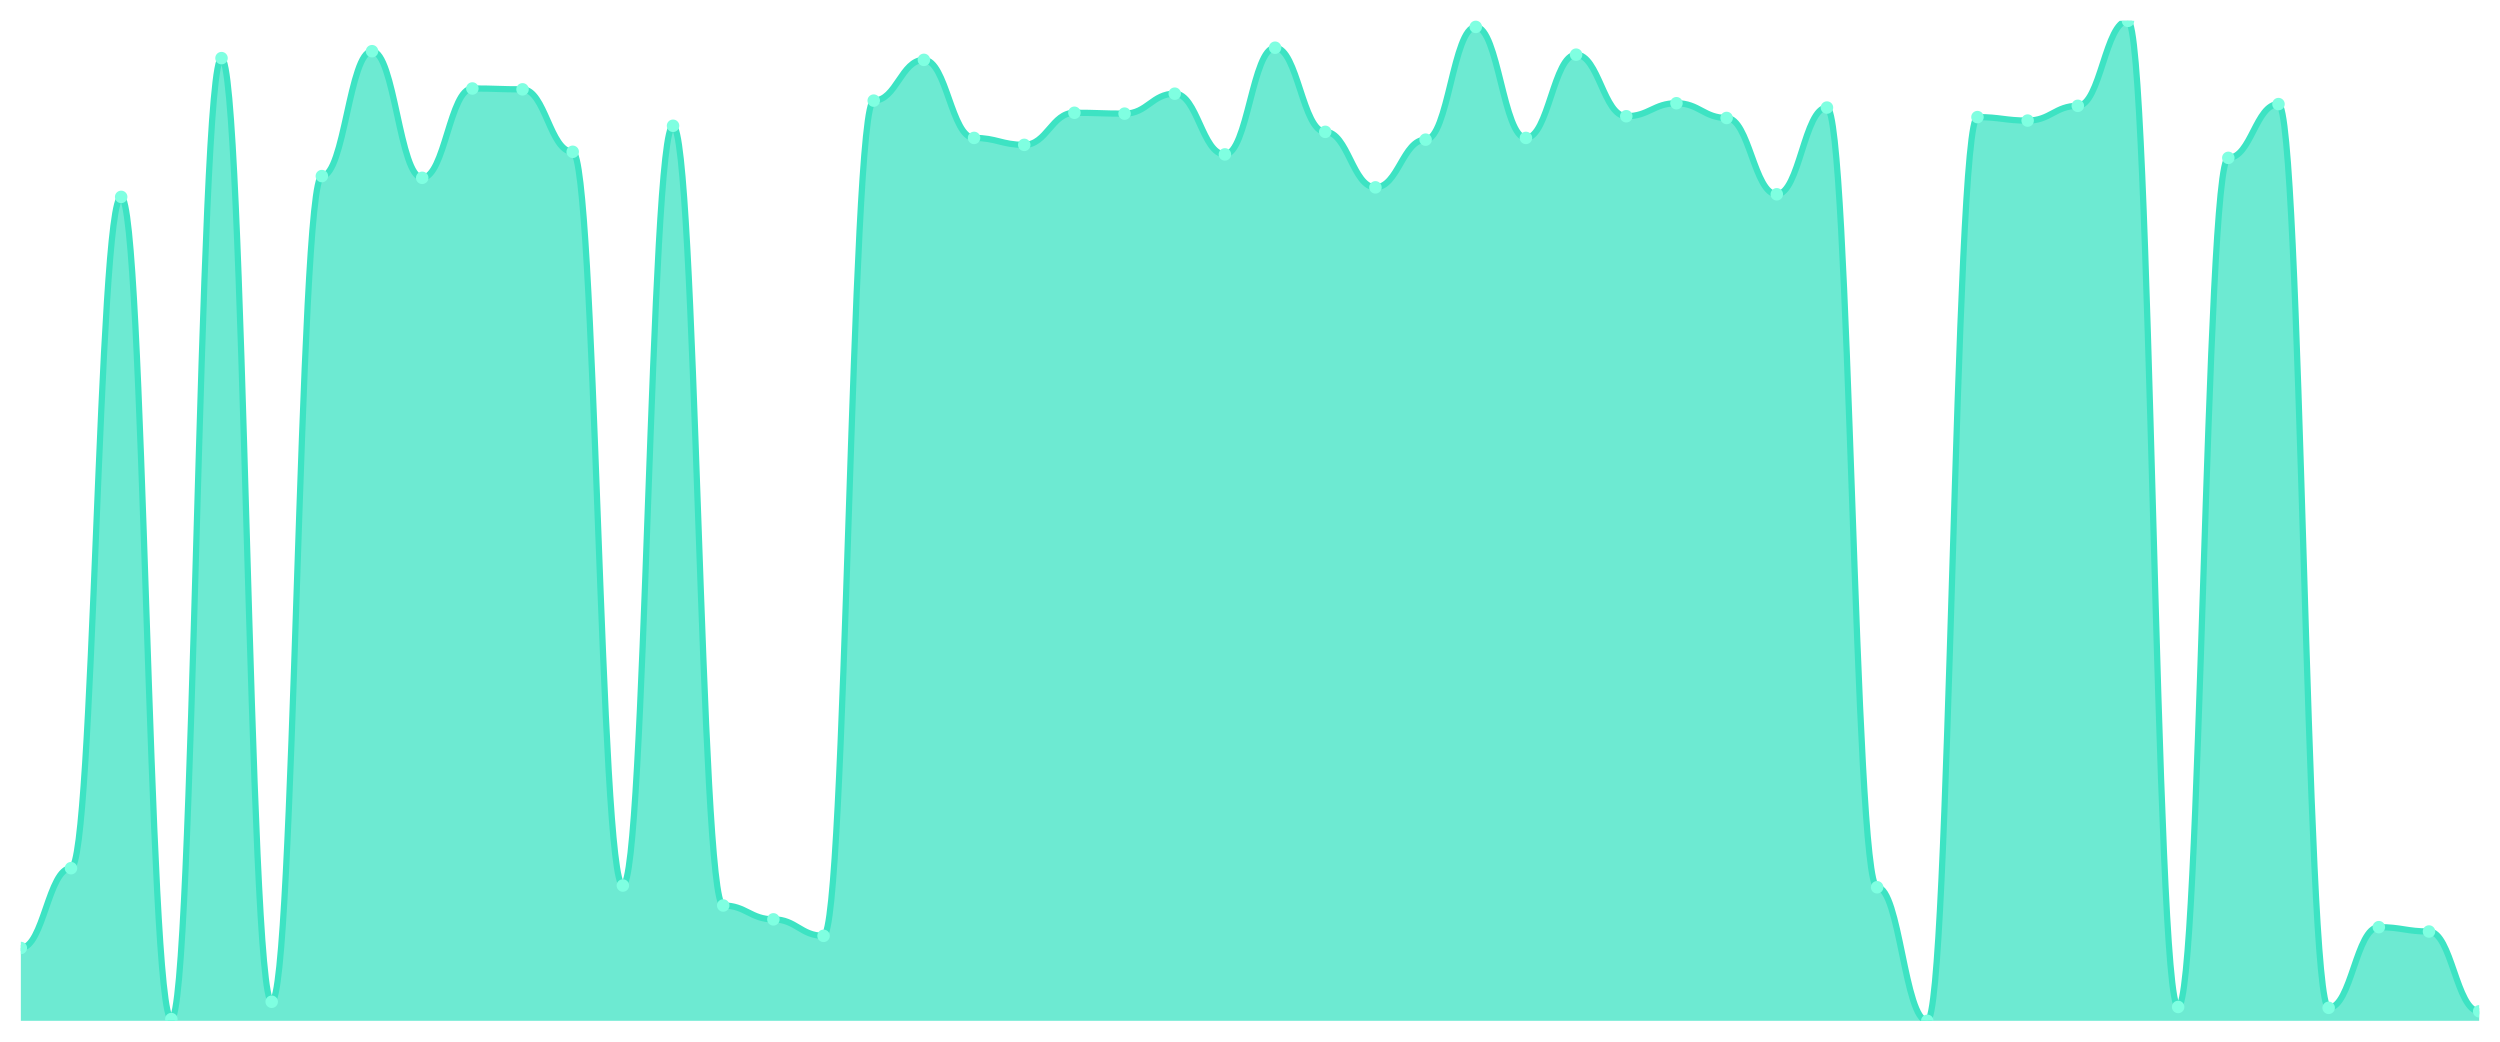
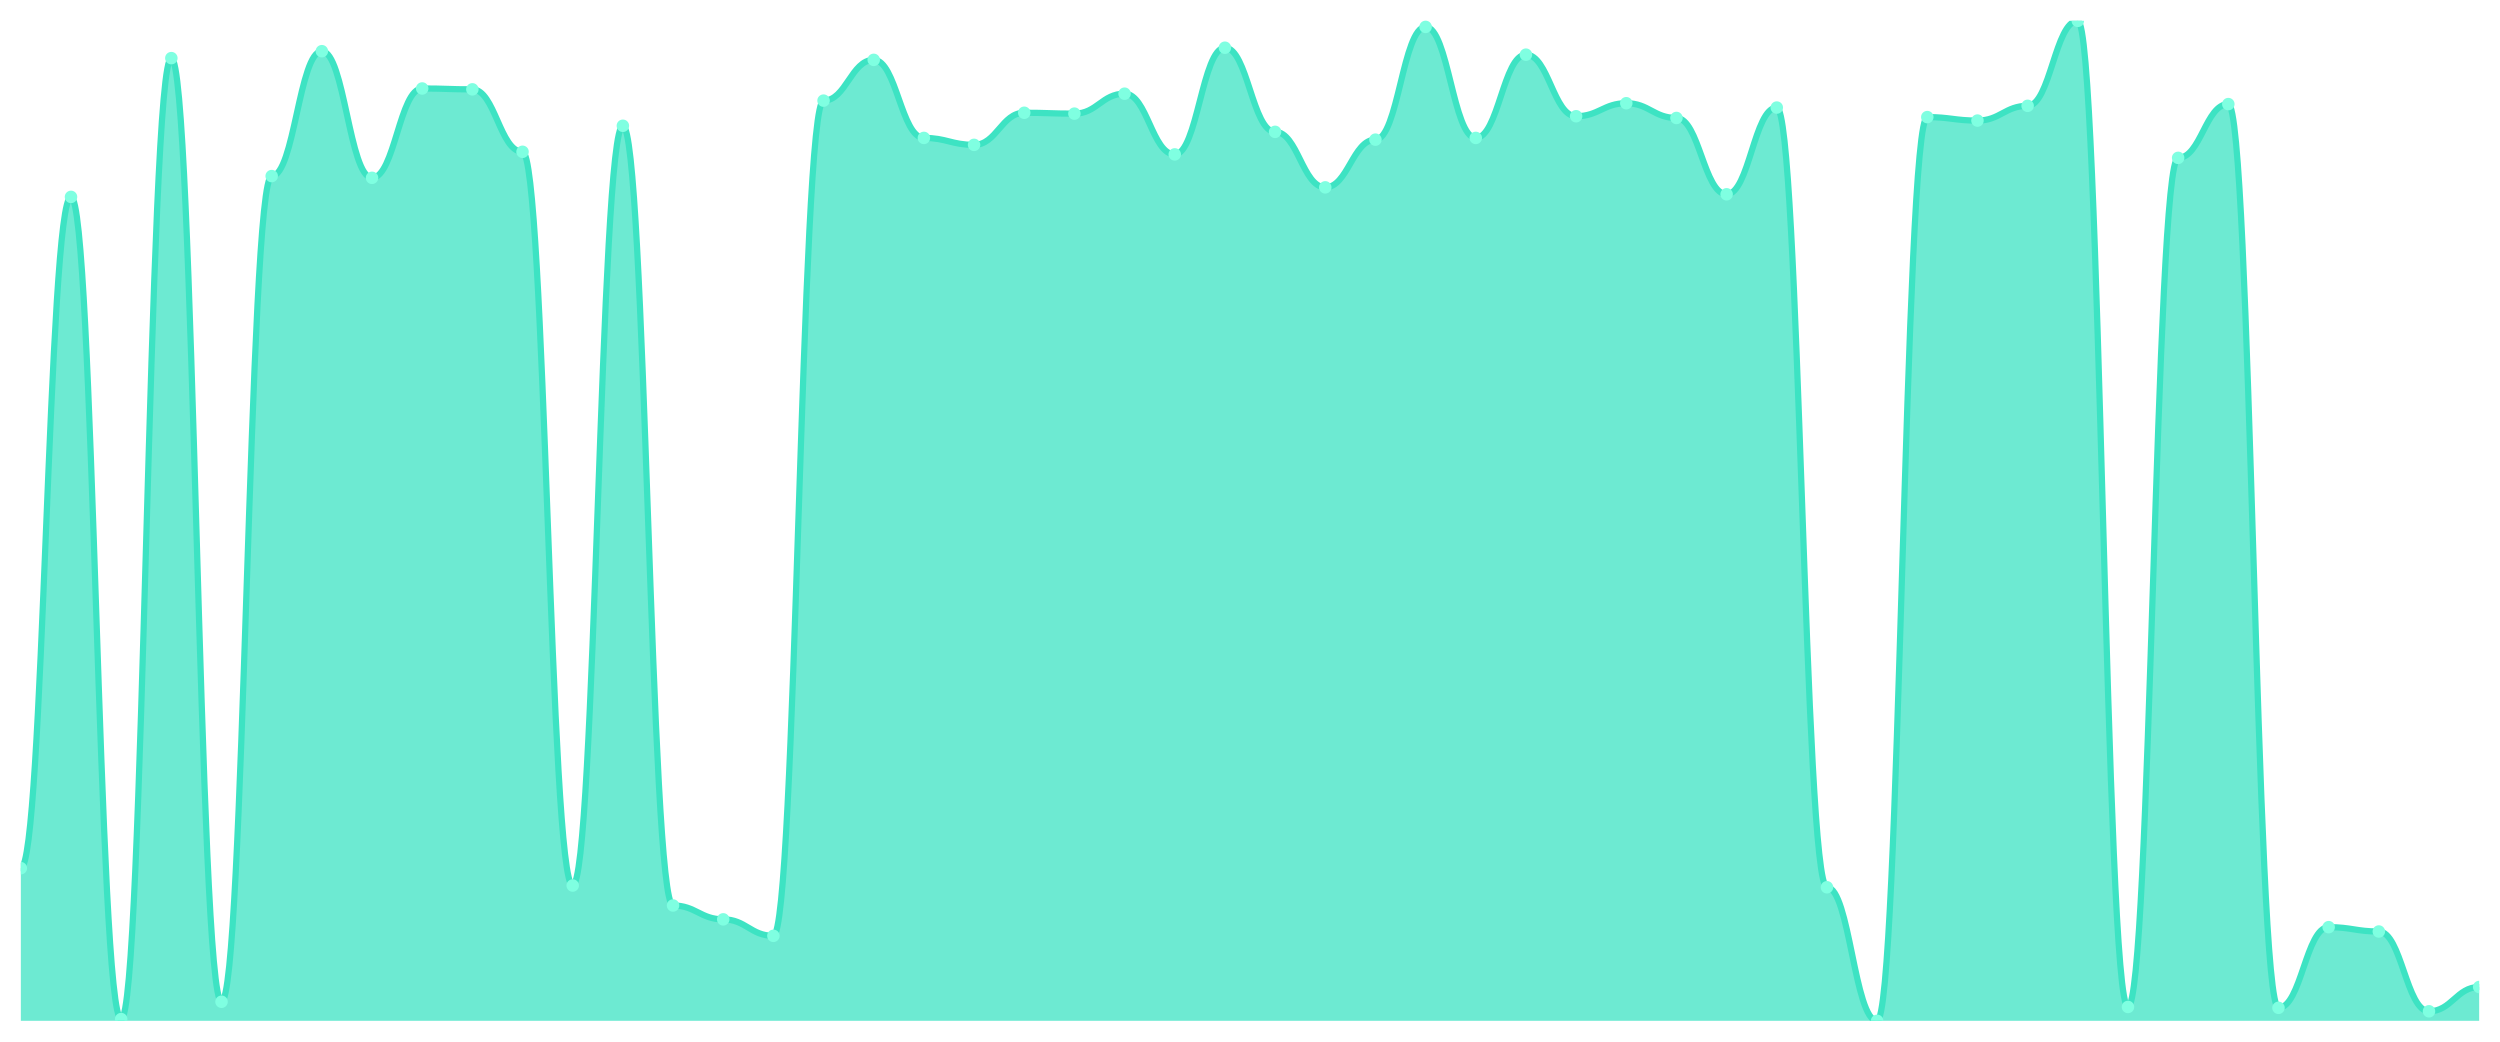
<svg xmlns="http://www.w3.org/2000/svg" viewBox="0 0 1200 500" width="1200" height="500">
  <defs>
    <clipPath id="c">
      <rect x="10" y="10" width="1180" height="480" />
    </clipPath>
  </defs>
  <rect width="1200" height="500" fill="none" />
  <g clip-path="url(#c)">
-     <path d="M 10,490 L 10,455.03 C 20.837,455.03 23.245,416.73 34.082,416.73 C 44.918,416.73 47.327,94.51 58.163,94.51 C 69,94.51 71.408,489.167 82.245,489.167 C 93.082,489.167 95.49,27.901 106.327,27.901 C 117.163,27.901 119.571,480.841 130.408,480.841 C 141.245,480.841 143.653,84.519 154.49,84.519 C 165.327,84.519 167.735,24.571 178.571,24.571 C 189.408,24.571 191.816,85.351 202.653,85.351 C 213.49,85.351 215.898,42.472 226.735,42.472 C 237.571,42.472 239.98,42.888 250.816,42.888 C 261.653,42.888 264.061,72.862 274.898,72.862 C 285.735,72.862 288.143,425.056 298.98,425.056 C 309.816,425.056 312.224,60.373 323.061,60.373 C 333.898,60.373 336.306,434.631 347.143,434.631 C 357.98,434.631 360.388,441.292 371.224,441.292 C 382.061,441.292 384.469,449.202 395.306,449.202 C 406.143,449.202 408.551,48.3 419.388,48.3 C 430.224,48.3 432.633,28.734 443.469,28.734 C 454.306,28.734 456.714,66.201 467.551,66.201 C 478.388,66.201 480.796,69.532 491.633,69.532 C 502.469,69.532 504.878,54.128 515.714,54.128 C 526.551,54.128 528.959,54.545 539.796,54.545 C 550.633,54.545 553.041,44.97 563.878,44.97 C 574.714,44.97 577.122,74.111 587.959,74.111 C 598.796,74.111 601.204,22.905 612.041,22.905 C 622.878,22.905 625.286,63.287 636.122,63.287 C 646.959,63.287 649.367,89.931 660.204,89.931 C 671.041,89.931 673.449,67.034 684.286,67.034 C 695.122,67.034 697.531,12.914 708.367,12.914 C 719.204,12.914 721.612,66.201 732.449,66.201 C 743.286,66.201 745.694,26.236 756.531,26.236 C 767.367,26.236 769.776,55.794 780.612,55.794 C 791.449,55.794 793.857,49.549 804.694,49.549 C 815.531,49.549 817.939,56.626 828.776,56.626 C 839.612,56.626 842.02,93.261 852.857,93.261 C 863.694,93.261 866.102,51.631 876.939,51.631 C 887.776,51.631 890.184,425.889 901.02,425.889 C 911.857,425.889 914.265,490 925.102,490 C 935.939,490 938.347,56.21 949.184,56.21 C 960.02,56.21 962.429,57.875 973.265,57.875 C 984.102,57.875 986.51,50.798 997.347,50.798 C 1008.184,50.798 1010.592,10 1021.429,10 C 1032.265,10 1034.673,483.339 1045.51,483.339 C 1056.347,483.339 1058.755,75.776 1069.592,75.776 C 1080.429,75.776 1082.837,49.965 1093.673,49.965 C 1104.51,49.965 1106.918,483.755 1117.755,483.755 C 1128.592,483.755 1131,445.039 1141.837,445.039 C 1152.673,445.039 1155.082,447.121 1165.918,447.121 C 1176.755,447.121 1179.163,485.421 1190,485.421 L 1190,490 Z" fill="rgba(61,227,195,0.75)" />
-     <path d="M 10,455.03 C 20.837,455.03 23.245,416.73 34.082,416.73 C 44.918,416.73 47.327,94.51 58.163,94.51 C 69,94.51 71.408,489.167 82.245,489.167 C 93.082,489.167 95.49,27.901 106.327,27.901 C 117.163,27.901 119.571,480.841 130.408,480.841 C 141.245,480.841 143.653,84.519 154.49,84.519 C 165.327,84.519 167.735,24.571 178.571,24.571 C 189.408,24.571 191.816,85.351 202.653,85.351 C 213.49,85.351 215.898,42.472 226.735,42.472 C 237.571,42.472 239.98,42.888 250.816,42.888 C 261.653,42.888 264.061,72.862 274.898,72.862 C 285.735,72.862 288.143,425.056 298.98,425.056 C 309.816,425.056 312.224,60.373 323.061,60.373 C 333.898,60.373 336.306,434.631 347.143,434.631 C 357.98,434.631 360.388,441.292 371.224,441.292 C 382.061,441.292 384.469,449.202 395.306,449.202 C 406.143,449.202 408.551,48.3 419.388,48.3 C 430.224,48.3 432.633,28.734 443.469,28.734 C 454.306,28.734 456.714,66.201 467.551,66.201 C 478.388,66.201 480.796,69.532 491.633,69.532 C 502.469,69.532 504.878,54.128 515.714,54.128 C 526.551,54.128 528.959,54.545 539.796,54.545 C 550.633,54.545 553.041,44.97 563.878,44.97 C 574.714,44.97 577.122,74.111 587.959,74.111 C 598.796,74.111 601.204,22.905 612.041,22.905 C 622.878,22.905 625.286,63.287 636.122,63.287 C 646.959,63.287 649.367,89.931 660.204,89.931 C 671.041,89.931 673.449,67.034 684.286,67.034 C 695.122,67.034 697.531,12.914 708.367,12.914 C 719.204,12.914 721.612,66.201 732.449,66.201 C 743.286,66.201 745.694,26.236 756.531,26.236 C 767.367,26.236 769.776,55.794 780.612,55.794 C 791.449,55.794 793.857,49.549 804.694,49.549 C 815.531,49.549 817.939,56.626 828.776,56.626 C 839.612,56.626 842.02,93.261 852.857,93.261 C 863.694,93.261 866.102,51.631 876.939,51.631 C 887.776,51.631 890.184,425.889 901.02,425.889 C 911.857,425.889 914.265,490 925.102,490 C 935.939,490 938.347,56.21 949.184,56.21 C 960.02,56.21 962.429,57.875 973.265,57.875 C 984.102,57.875 986.51,50.798 997.347,50.798 C 1008.184,50.798 1010.592,10 1021.429,10 C 1032.265,10 1034.673,483.339 1045.51,483.339 C 1056.347,483.339 1058.755,75.776 1069.592,75.776 C 1080.429,75.776 1082.837,49.965 1093.673,49.965 C 1104.51,49.965 1106.918,483.755 1117.755,483.755 C 1128.592,483.755 1131,445.039 1141.837,445.039 C 1152.673,445.039 1155.082,447.121 1165.918,447.121 C 1176.755,447.121 1179.163,485.421 1190,485.421" fill="none" stroke="#3de3c3" stroke-width="3" stroke-linecap="round" stroke-linejoin="round" />
-     <circle cx="10" cy="455.03" r="3" fill="#7fffe1" />
-     <circle cx="34.082" cy="416.73" r="3" fill="#7fffe1" />
-     <circle cx="58.163" cy="94.51" r="3" fill="#7fffe1" />
-     <circle cx="82.245" cy="489.167" r="3" fill="#7fffe1" />
-     <circle cx="106.327" cy="27.901" r="3" fill="#7fffe1" />
-     <circle cx="130.408" cy="480.841" r="3" fill="#7fffe1" />
-     <circle cx="154.49" cy="84.519" r="3" fill="#7fffe1" />
-     <circle cx="178.571" cy="24.571" r="3" fill="#7fffe1" />
-     <circle cx="202.653" cy="85.351" r="3" fill="#7fffe1" />
-     <circle cx="226.735" cy="42.472" r="3" fill="#7fffe1" />
-     <circle cx="250.816" cy="42.888" r="3" fill="#7fffe1" />
-     <circle cx="274.898" cy="72.862" r="3" fill="#7fffe1" />
-     <circle cx="298.98" cy="425.056" r="3" fill="#7fffe1" />
-     <circle cx="323.061" cy="60.373" r="3" fill="#7fffe1" />
-     <circle cx="347.143" cy="434.631" r="3" fill="#7fffe1" />
-     <circle cx="371.224" cy="441.292" r="3" fill="#7fffe1" />
-     <circle cx="395.306" cy="449.202" r="3" fill="#7fffe1" />
-     <circle cx="419.388" cy="48.3" r="3" fill="#7fffe1" />
-     <circle cx="443.469" cy="28.734" r="3" fill="#7fffe1" />
-     <circle cx="467.551" cy="66.201" r="3" fill="#7fffe1" />
-     <circle cx="491.633" cy="69.532" r="3" fill="#7fffe1" />
-     <circle cx="515.714" cy="54.128" r="3" fill="#7fffe1" />
-     <circle cx="539.796" cy="54.545" r="3" fill="#7fffe1" />
-     <circle cx="563.878" cy="44.97" r="3" fill="#7fffe1" />
-     <circle cx="587.959" cy="74.111" r="3" fill="#7fffe1" />
-     <circle cx="612.041" cy="22.905" r="3" fill="#7fffe1" />
-     <circle cx="636.122" cy="63.287" r="3" fill="#7fffe1" />
-     <circle cx="660.204" cy="89.931" r="3" fill="#7fffe1" />
-     <circle cx="684.286" cy="67.034" r="3" fill="#7fffe1" />
-     <circle cx="708.367" cy="12.914" r="3" fill="#7fffe1" />
-     <circle cx="732.449" cy="66.201" r="3" fill="#7fffe1" />
-     <circle cx="756.531" cy="26.236" r="3" fill="#7fffe1" />
-     <circle cx="780.612" cy="55.794" r="3" fill="#7fffe1" />
-     <circle cx="804.694" cy="49.549" r="3" fill="#7fffe1" />
-     <circle cx="828.776" cy="56.626" r="3" fill="#7fffe1" />
-     <circle cx="852.857" cy="93.261" r="3" fill="#7fffe1" />
-     <circle cx="876.939" cy="51.631" r="3" fill="#7fffe1" />
-     <circle cx="901.02" cy="425.889" r="3" fill="#7fffe1" />
-     <circle cx="925.102" cy="490" r="3" fill="#7fffe1" />
-     <circle cx="949.184" cy="56.21" r="3" fill="#7fffe1" />
-     <circle cx="973.265" cy="57.875" r="3" fill="#7fffe1" />
-     <circle cx="997.347" cy="50.798" r="3" fill="#7fffe1" />
-     <circle cx="1021.429" cy="10" r="3" fill="#7fffe1" />
-     <circle cx="1045.51" cy="483.339" r="3" fill="#7fffe1" />
-     <circle cx="1069.592" cy="75.776" r="3" fill="#7fffe1" />
-     <circle cx="1093.673" cy="49.965" r="3" fill="#7fffe1" />
-     <circle cx="1117.755" cy="483.755" r="3" fill="#7fffe1" />
-     <circle cx="1141.837" cy="445.039" r="3" fill="#7fffe1" />
-     <circle cx="1165.918" cy="447.121" r="3" fill="#7fffe1" />
-     <circle cx="1190" cy="485.421" r="3" fill="#7fffe1" />
+     <path d="M 10,490 L 10,416.73 C 20.837,416.73 23.245,94.51 34.082,94.51 C 44.918,94.51 47.327,489.167 58.163,489.167 C 69,489.167 71.408,27.901 82.245,27.901 C 93.082,27.901 95.49,480.841 106.327,480.841 C 117.163,480.841 119.571,84.519 130.408,84.519 C 141.245,84.519 143.653,24.571 154.49,24.571 C 165.327,24.571 167.735,85.351 178.571,85.351 C 189.408,85.351 191.816,42.472 202.653,42.472 C 213.49,42.472 215.898,42.888 226.735,42.888 C 237.571,42.888 239.98,72.862 250.816,72.862 C 261.653,72.862 264.061,425.056 274.898,425.056 C 285.735,425.056 288.143,60.373 298.98,60.373 C 309.816,60.373 312.224,434.631 323.061,434.631 C 333.898,434.631 336.306,441.292 347.143,441.292 C 357.98,441.292 360.388,449.202 371.224,449.202 C 382.061,449.202 384.469,48.3 395.306,48.3 C 406.143,48.3 408.551,28.734 419.388,28.734 C 430.224,28.734 432.633,66.201 443.469,66.201 C 454.306,66.201 456.714,69.532 467.551,69.532 C 478.388,69.532 480.796,54.128 491.633,54.128 C 502.469,54.128 504.878,54.545 515.714,54.545 C 526.551,54.545 528.959,44.97 539.796,44.97 C 550.633,44.97 553.041,74.111 563.878,74.111 C 574.714,74.111 577.122,22.905 587.959,22.905 C 598.796,22.905 601.204,63.287 612.041,63.287 C 622.878,63.287 625.286,89.931 636.122,89.931 C 646.959,89.931 649.367,67.034 660.204,67.034 C 671.041,67.034 673.449,12.914 684.286,12.914 C 695.122,12.914 697.531,66.201 708.367,66.201 C 719.204,66.201 721.612,26.236 732.449,26.236 C 743.286,26.236 745.694,55.794 756.531,55.794 C 767.367,55.794 769.776,49.549 780.612,49.549 C 791.449,49.549 793.857,56.626 804.694,56.626 C 815.531,56.626 817.939,93.261 828.776,93.261 C 839.612,93.261 842.02,51.631 852.857,51.631 C 863.694,51.631 866.102,425.889 876.939,425.889 C 887.776,425.889 890.184,490 901.02,490 C 911.857,490 914.265,56.21 925.102,56.21 C 935.939,56.21 938.347,57.875 949.184,57.875 C 960.02,57.875 962.429,50.798 973.265,50.798 C 984.102,50.798 986.51,10 997.347,10 C 1008.184,10 1010.592,483.339 1021.429,483.339 C 1032.265,483.339 1034.673,75.776 1045.51,75.776 C 1056.347,75.776 1058.755,49.965 1069.592,49.965 C 1080.429,49.965 1082.837,483.755 1093.673,483.755 C 1104.51,483.755 1106.918,445.039 1117.755,445.039 C 1128.592,445.039 1131,447.121 1141.837,447.121 C 1152.673,447.121 1155.082,485.421 1165.918,485.421 C 1176.755,485.421 1179.163,473.764 1190,473.764 L 1190,490 Z" fill="rgba(61,227,195,0.75)" />
+     <path d="M 10,416.73 C 20.837,416.73 23.245,94.51 34.082,94.51 C 44.918,94.51 47.327,489.167 58.163,489.167 C 69,489.167 71.408,27.901 82.245,27.901 C 93.082,27.901 95.49,480.841 106.327,480.841 C 117.163,480.841 119.571,84.519 130.408,84.519 C 141.245,84.519 143.653,24.571 154.49,24.571 C 165.327,24.571 167.735,85.351 178.571,85.351 C 189.408,85.351 191.816,42.472 202.653,42.472 C 213.49,42.472 215.898,42.888 226.735,42.888 C 237.571,42.888 239.98,72.862 250.816,72.862 C 261.653,72.862 264.061,425.056 274.898,425.056 C 285.735,425.056 288.143,60.373 298.98,60.373 C 309.816,60.373 312.224,434.631 323.061,434.631 C 333.898,434.631 336.306,441.292 347.143,441.292 C 357.98,441.292 360.388,449.202 371.224,449.202 C 382.061,449.202 384.469,48.3 395.306,48.3 C 406.143,48.3 408.551,28.734 419.388,28.734 C 430.224,28.734 432.633,66.201 443.469,66.201 C 454.306,66.201 456.714,69.532 467.551,69.532 C 478.388,69.532 480.796,54.128 491.633,54.128 C 502.469,54.128 504.878,54.545 515.714,54.545 C 526.551,54.545 528.959,44.97 539.796,44.97 C 550.633,44.97 553.041,74.111 563.878,74.111 C 574.714,74.111 577.122,22.905 587.959,22.905 C 598.796,22.905 601.204,63.287 612.041,63.287 C 622.878,63.287 625.286,89.931 636.122,89.931 C 646.959,89.931 649.367,67.034 660.204,67.034 C 671.041,67.034 673.449,12.914 684.286,12.914 C 695.122,12.914 697.531,66.201 708.367,66.201 C 719.204,66.201 721.612,26.236 732.449,26.236 C 743.286,26.236 745.694,55.794 756.531,55.794 C 767.367,55.794 769.776,49.549 780.612,49.549 C 791.449,49.549 793.857,56.626 804.694,56.626 C 815.531,56.626 817.939,93.261 828.776,93.261 C 839.612,93.261 842.02,51.631 852.857,51.631 C 863.694,51.631 866.102,425.889 876.939,425.889 C 887.776,425.889 890.184,490 901.02,490 C 911.857,490 914.265,56.21 925.102,56.21 C 935.939,56.21 938.347,57.875 949.184,57.875 C 960.02,57.875 962.429,50.798 973.265,50.798 C 984.102,50.798 986.51,10 997.347,10 C 1008.184,10 1010.592,483.339 1021.429,483.339 C 1032.265,483.339 1034.673,75.776 1045.51,75.776 C 1056.347,75.776 1058.755,49.965 1069.592,49.965 C 1080.429,49.965 1082.837,483.755 1093.673,483.755 C 1104.51,483.755 1106.918,445.039 1117.755,445.039 C 1128.592,445.039 1131,447.121 1141.837,447.121 C 1152.673,447.121 1155.082,485.421 1165.918,485.421 C 1176.755,485.421 1179.163,473.764 1190,473.764" fill="none" stroke="#3de3c3" stroke-width="3" stroke-linecap="round" stroke-linejoin="round" />
+     <circle cx="10" cy="416.73" r="3" fill="#7fffe1" />
+     <circle cx="34.082" cy="94.51" r="3" fill="#7fffe1" />
+     <circle cx="58.163" cy="489.167" r="3" fill="#7fffe1" />
+     <circle cx="82.245" cy="27.901" r="3" fill="#7fffe1" />
+     <circle cx="106.327" cy="480.841" r="3" fill="#7fffe1" />
+     <circle cx="130.408" cy="84.519" r="3" fill="#7fffe1" />
+     <circle cx="154.49" cy="24.571" r="3" fill="#7fffe1" />
+     <circle cx="178.571" cy="85.351" r="3" fill="#7fffe1" />
+     <circle cx="202.653" cy="42.472" r="3" fill="#7fffe1" />
+     <circle cx="226.735" cy="42.888" r="3" fill="#7fffe1" />
+     <circle cx="250.816" cy="72.862" r="3" fill="#7fffe1" />
+     <circle cx="274.898" cy="425.056" r="3" fill="#7fffe1" />
+     <circle cx="298.98" cy="60.373" r="3" fill="#7fffe1" />
+     <circle cx="323.061" cy="434.631" r="3" fill="#7fffe1" />
+     <circle cx="347.143" cy="441.292" r="3" fill="#7fffe1" />
+     <circle cx="371.224" cy="449.202" r="3" fill="#7fffe1" />
+     <circle cx="395.306" cy="48.3" r="3" fill="#7fffe1" />
+     <circle cx="419.388" cy="28.734" r="3" fill="#7fffe1" />
+     <circle cx="443.469" cy="66.201" r="3" fill="#7fffe1" />
+     <circle cx="467.551" cy="69.532" r="3" fill="#7fffe1" />
+     <circle cx="491.633" cy="54.128" r="3" fill="#7fffe1" />
+     <circle cx="515.714" cy="54.545" r="3" fill="#7fffe1" />
+     <circle cx="539.796" cy="44.97" r="3" fill="#7fffe1" />
+     <circle cx="563.878" cy="74.111" r="3" fill="#7fffe1" />
+     <circle cx="587.959" cy="22.905" r="3" fill="#7fffe1" />
+     <circle cx="612.041" cy="63.287" r="3" fill="#7fffe1" />
+     <circle cx="636.122" cy="89.931" r="3" fill="#7fffe1" />
+     <circle cx="660.204" cy="67.034" r="3" fill="#7fffe1" />
+     <circle cx="684.286" cy="12.914" r="3" fill="#7fffe1" />
+     <circle cx="708.367" cy="66.201" r="3" fill="#7fffe1" />
+     <circle cx="732.449" cy="26.236" r="3" fill="#7fffe1" />
+     <circle cx="756.531" cy="55.794" r="3" fill="#7fffe1" />
+     <circle cx="780.612" cy="49.549" r="3" fill="#7fffe1" />
+     <circle cx="804.694" cy="56.626" r="3" fill="#7fffe1" />
+     <circle cx="828.776" cy="93.261" r="3" fill="#7fffe1" />
+     <circle cx="852.857" cy="51.631" r="3" fill="#7fffe1" />
+     <circle cx="876.939" cy="425.889" r="3" fill="#7fffe1" />
+     <circle cx="901.02" cy="490" r="3" fill="#7fffe1" />
+     <circle cx="925.102" cy="56.21" r="3" fill="#7fffe1" />
+     <circle cx="949.184" cy="57.875" r="3" fill="#7fffe1" />
+     <circle cx="973.265" cy="50.798" r="3" fill="#7fffe1" />
+     <circle cx="997.347" cy="10" r="3" fill="#7fffe1" />
+     <circle cx="1021.429" cy="483.339" r="3" fill="#7fffe1" />
+     <circle cx="1045.51" cy="75.776" r="3" fill="#7fffe1" />
+     <circle cx="1069.592" cy="49.965" r="3" fill="#7fffe1" />
+     <circle cx="1093.673" cy="483.755" r="3" fill="#7fffe1" />
+     <circle cx="1117.755" cy="445.039" r="3" fill="#7fffe1" />
+     <circle cx="1141.837" cy="447.121" r="3" fill="#7fffe1" />
+     <circle cx="1165.918" cy="485.421" r="3" fill="#7fffe1" />
+     <circle cx="1190" cy="473.764" r="3" fill="#7fffe1" />
  </g>
</svg>
